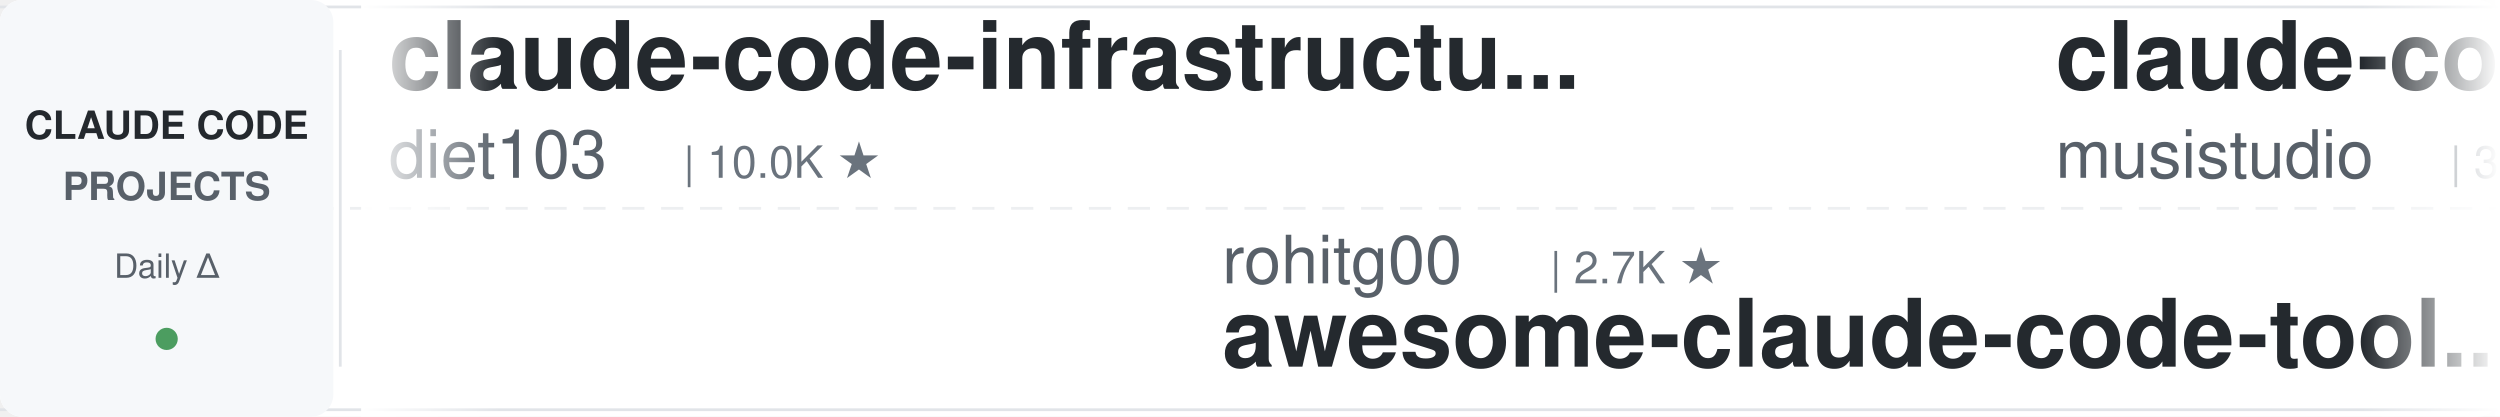
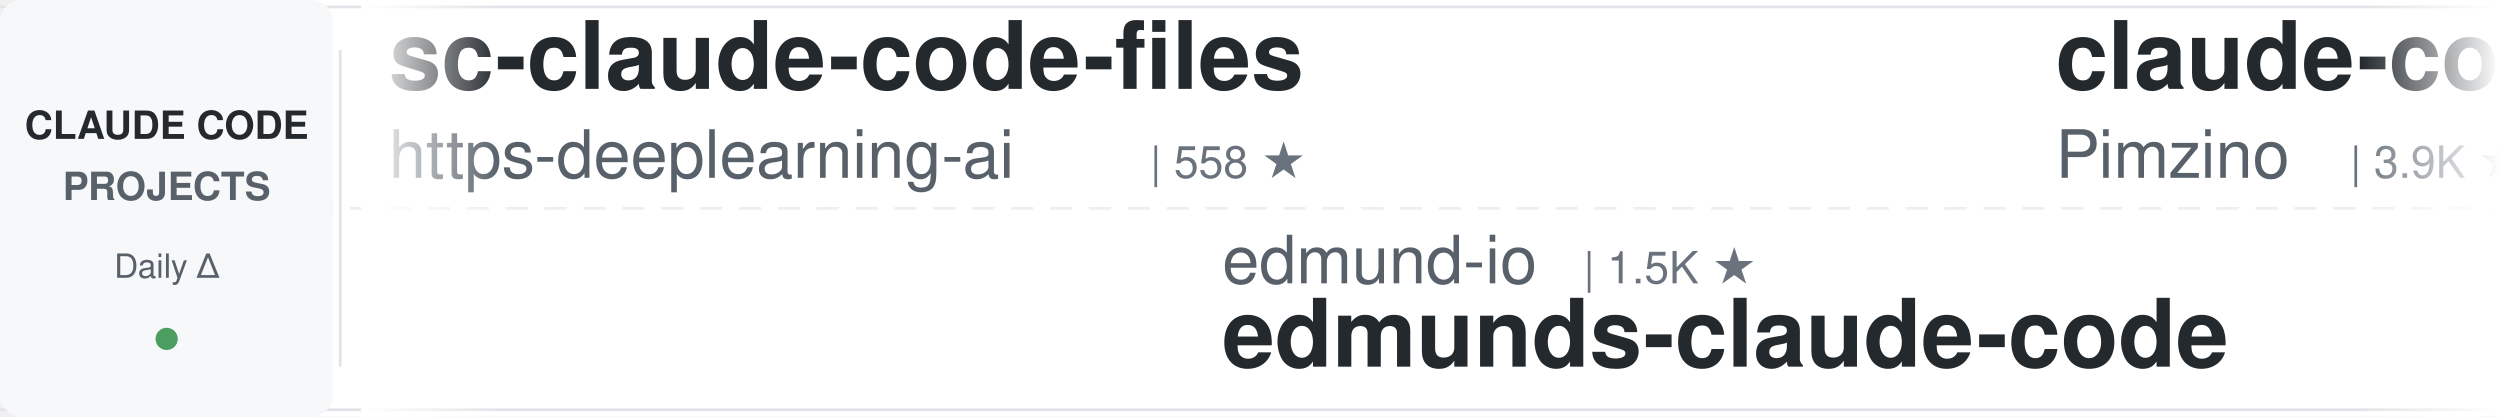
<svg xmlns="http://www.w3.org/2000/svg" width="900" height="150">
  <defs>
    <linearGradient id="leftFade" x1="0%" y1="0%" x2="100%" y2="0%">
      <stop offset="0%" style="stop-color:#ffffff;stop-opacity:1" />
      <stop offset="100%" style="stop-color:#ffffff;stop-opacity:0" />
    </linearGradient>
    <linearGradient id="rightFade" x1="0%" y1="0%" x2="100%" y2="0%">
      <stop offset="0%" style="stop-color:#ffffff;stop-opacity:0" />
      <stop offset="100%" style="stop-color:#ffffff;stop-opacity:1" />
    </linearGradient>
  </defs>
  <rect width="900" height="150" fill="#ffffff" rx="8" />
  <rect x="0" y="2" width="900" height="1" fill="#e1e4e8" />
  <rect x="0" y="147" width="900" height="1" fill="#e1e4e8" />
  <line x1="0" y1="75" x2="900" y2="75" stroke="#e1e4e8" stroke-width="1" stroke-dasharray="8 6" opacity="0.6" />
  <rect x="0" y="0" width="120" height="150" fill="#f6f8fa" rx="8" />
  <text x="60" y="50" font-family="-apple-system, BlinkMacSystemFont, 'Segoe UI', Helvetica, Arial, sans-serif" font-size="14" font-weight="600" fill="#24292e" text-anchor="middle">CLAUDE CODE</text>
  <text x="60" y="72" font-family="-apple-system, BlinkMacSystemFont, 'Segoe UI', Helvetica, Arial, sans-serif" font-size="14" font-weight="600" fill="#586069" text-anchor="middle">PROJECTS</text>
  <text x="60" y="100" font-family="-apple-system, BlinkMacSystemFont, 'Segoe UI', Helvetica, Arial, sans-serif" font-size="12" font-weight="500" fill="#586069" text-anchor="middle">Daily Δ</text>
  <circle cx="60" cy="122" r="4" fill="#22863a" opacity="0.8" />
  <rect x="122" y="18" width="1" height="114" fill="#e1e4e8" />
  <clipPath id="tickerClip">
    <rect x="130" y="0" width="770" height="150" />
  </clipPath>
  <g clip-path="url(#tickerClip)">
    <g id="tickerItems">
      <animateTransform attributeName="transform" attributeType="XML" type="translate" from="0 0" to="-3000 0" dur="54s" repeatCount="indefinite" />
      <g transform="translate(0, 0)">
-         <text x="140" y="32" font-family="-apple-system, BlinkMacSystemFont, 'Segoe UI', Helvetica, Arial, sans-serif" font-size="34" font-weight="600" fill="#24292e">claude-code-infrastructu...</text>
-         <text x="140" y="64" font-family="-apple-system, BlinkMacSystemFont, 'Segoe UI', Helvetica, Arial, sans-serif" font-size="24" font-weight="400" fill="#586069">diet103</text>
-         <text x="246" y="64" font-family="-apple-system, BlinkMacSystemFont, 'Segoe UI', Helvetica, Arial, sans-serif" font-size="16" font-weight="500" fill="#6a737d">| 10.0K ★</text>
-       </g>
-       <g transform="translate(300, 0)">
-         <text x="140" y="102" font-family="-apple-system, BlinkMacSystemFont, 'Segoe UI', Helvetica, Arial, sans-serif" font-size="24" font-weight="400" fill="#586069">rohitg00</text>
-         <text x="258" y="102" font-family="-apple-system, BlinkMacSystemFont, 'Segoe UI', Helvetica, Arial, sans-serif" font-size="16" font-weight="500" fill="#6a737d">| 2.7K ★</text>
-         <text x="140" y="132" font-family="-apple-system, BlinkMacSystemFont, 'Segoe UI', Helvetica, Arial, sans-serif" font-size="34" font-weight="600" fill="#24292e">awesome-claude-code-tool...</text>
-       </g>
-       <g transform="translate(600, 0)">
-         <text x="140" y="32" font-family="-apple-system, BlinkMacSystemFont, 'Segoe UI', Helvetica, Arial, sans-serif" font-size="34" font-weight="600" fill="#24292e">claude-code-router</text>
-         <text x="140" y="64" font-family="-apple-system, BlinkMacSystemFont, 'Segoe UI', Helvetica, Arial, sans-serif" font-size="24" font-weight="400" fill="#586069">musistudio</text>
-         <text x="282" y="64" font-family="-apple-system, BlinkMacSystemFont, 'Segoe UI', Helvetica, Arial, sans-serif" font-size="16" font-weight="500" fill="#6a737d">| 37.8K ★</text>
-       </g>
-       <g transform="translate(900, 0)">
-         <text x="140" y="102" font-family="-apple-system, BlinkMacSystemFont, 'Segoe UI', Helvetica, Arial, sans-serif" font-size="24" font-weight="400" fill="#586069">VILA-Lab</text>
-         <text x="258" y="102" font-family="-apple-system, BlinkMacSystemFont, 'Segoe UI', Helvetica, Arial, sans-serif" font-size="16" font-weight="500" fill="#6a737d">| 2.2K ★</text>
-         <text x="140" y="132" font-family="-apple-system, BlinkMacSystemFont, 'Segoe UI', Helvetica, Arial, sans-serif" font-size="34" font-weight="600" fill="#24292e">Dive-into-Claude-Code</text>
-       </g>
-       <g transform="translate(1200, 0)">
        <text x="140" y="32" font-family="-apple-system, BlinkMacSystemFont, 'Segoe UI', Helvetica, Arial, sans-serif" font-size="34" font-weight="600" fill="#24292e">sc-claude-code-files</text>
        <text x="140" y="64" font-family="-apple-system, BlinkMacSystemFont, 'Segoe UI', Helvetica, Arial, sans-serif" font-size="24" font-weight="400" fill="#586069">https-deeplearning-ai</text>
        <text x="414" y="64" font-family="-apple-system, BlinkMacSystemFont, 'Segoe UI', Helvetica, Arial, sans-serif" font-size="16" font-weight="500" fill="#6a737d">| 558 ★</text>
      </g>
+       <g transform="translate(300, 0)">
+         <text x="140" y="102" font-family="-apple-system, BlinkMacSystemFont, 'Segoe UI', Helvetica, Arial, sans-serif" font-size="24" font-weight="400" fill="#586069">edmund-io</text>
+         <text x="270" y="102" font-family="-apple-system, BlinkMacSystemFont, 'Segoe UI', Helvetica, Arial, sans-serif" font-size="16" font-weight="500" fill="#6a737d">| 1.5K ★</text>
+         <text x="140" y="132" font-family="-apple-system, BlinkMacSystemFont, 'Segoe UI', Helvetica, Arial, sans-serif" font-size="34" font-weight="600" fill="#24292e">edmunds-claude-code</text>
+       </g>
+       <g transform="translate(600, 0)">
+         <text x="140" y="32" font-family="-apple-system, BlinkMacSystemFont, 'Segoe UI', Helvetica, Arial, sans-serif" font-size="34" font-weight="600" fill="#24292e">claude-code-spec-workflo...</text>
+         <text x="140" y="64" font-family="-apple-system, BlinkMacSystemFont, 'Segoe UI', Helvetica, Arial, sans-serif" font-size="24" font-weight="400" fill="#586069">Pimzino</text>
+         <text x="246" y="64" font-family="-apple-system, BlinkMacSystemFont, 'Segoe UI', Helvetica, Arial, sans-serif" font-size="16" font-weight="500" fill="#6a737d">| 3.9K ★</text>
+       </g>
+       <g transform="translate(900, 0)">
+         <text x="140" y="102" font-family="-apple-system, BlinkMacSystemFont, 'Segoe UI', Helvetica, Arial, sans-serif" font-size="24" font-weight="400" fill="#586069">Alishahryar1</text>
+         <text x="306" y="102" font-family="-apple-system, BlinkMacSystemFont, 'Segoe UI', Helvetica, Arial, sans-serif" font-size="16" font-weight="500" fill="#6a737d">| 62.6K ★</text>
+         <text x="140" y="132" font-family="-apple-system, BlinkMacSystemFont, 'Segoe UI', Helvetica, Arial, sans-serif" font-size="34" font-weight="600" fill="#24292e">free-claude-code</text>
+       </g>
+       <g transform="translate(1200, 0)">
+         <text x="140" y="32" font-family="-apple-system, BlinkMacSystemFont, 'Segoe UI', Helvetica, Arial, sans-serif" font-size="34" font-weight="600" fill="#24292e">claude-code-proxy</text>
+         <text x="140" y="64" font-family="-apple-system, BlinkMacSystemFont, 'Segoe UI', Helvetica, Arial, sans-serif" font-size="24" font-weight="400" fill="#586069">fuergaosi233</text>
+         <text x="306" y="64" font-family="-apple-system, BlinkMacSystemFont, 'Segoe UI', Helvetica, Arial, sans-serif" font-size="16" font-weight="500" fill="#6a737d">| 2.8K ★</text>
+       </g>
      <g transform="translate(1500, 0)">
-         <text x="140" y="102" font-family="-apple-system, BlinkMacSystemFont, 'Segoe UI', Helvetica, Arial, sans-serif" font-size="24" font-weight="400" fill="#586069">AprilNEA</text>
-         <text x="258" y="102" font-family="-apple-system, BlinkMacSystemFont, 'Segoe UI', Helvetica, Arial, sans-serif" font-size="16" font-weight="500" fill="#6a737d">| 394 ★</text>
-         <text x="140" y="132" font-family="-apple-system, BlinkMacSystemFont, 'Segoe UI', Helvetica, Arial, sans-serif" font-size="34" font-weight="600" fill="#24292e">claude-code-source</text>
+         <text x="140" y="102" font-family="-apple-system, BlinkMacSystemFont, 'Segoe UI', Helvetica, Arial, sans-serif" font-size="24" font-weight="400" fill="#586069">FlorianBruniaux</text>
+         <text x="342" y="102" font-family="-apple-system, BlinkMacSystemFont, 'Segoe UI', Helvetica, Arial, sans-serif" font-size="16" font-weight="500" fill="#6a737d">| 6.2K ★</text>
+         <text x="140" y="132" font-family="-apple-system, BlinkMacSystemFont, 'Segoe UI', Helvetica, Arial, sans-serif" font-size="34" font-weight="600" fill="#24292e">claude-code-ultimate-gui...</text>
      </g>
      <g transform="translate(1800, 0)">
-         <text x="140" y="32" font-family="-apple-system, BlinkMacSystemFont, 'Segoe UI', Helvetica, Arial, sans-serif" font-size="34" font-weight="600" fill="#24292e">Claude-Code-Game-Studios</text>
-         <text x="140" y="64" font-family="-apple-system, BlinkMacSystemFont, 'Segoe UI', Helvetica, Arial, sans-serif" font-size="24" font-weight="400" fill="#586069">Donchitos</text>
-         <text x="270" y="64" font-family="-apple-system, BlinkMacSystemFont, 'Segoe UI', Helvetica, Arial, sans-serif" font-size="16" font-weight="500" fill="#6a737d">| 27.1K ★</text>
+         <text x="140" y="32" font-family="-apple-system, BlinkMacSystemFont, 'Segoe UI', Helvetica, Arial, sans-serif" font-size="34" font-weight="600" fill="#24292e">claude-code-hub</text>
+         <text x="140" y="64" font-family="-apple-system, BlinkMacSystemFont, 'Segoe UI', Helvetica, Arial, sans-serif" font-size="24" font-weight="400" fill="#586069">ding113</text>
+         <text x="246" y="64" font-family="-apple-system, BlinkMacSystemFont, 'Segoe UI', Helvetica, Arial, sans-serif" font-size="16" font-weight="500" fill="#6a737d">| 3.4K ★</text>
      </g>
      <g transform="translate(2100, 0)">
-         <text x="140" y="102" font-family="-apple-system, BlinkMacSystemFont, 'Segoe UI', Helvetica, Arial, sans-serif" font-size="24" font-weight="400" fill="#586069">feiskyer</text>
-         <text x="258" y="102" font-family="-apple-system, BlinkMacSystemFont, 'Segoe UI', Helvetica, Arial, sans-serif" font-size="16" font-weight="500" fill="#6a737d">| 1.7K ★</text>
-         <text x="140" y="132" font-family="-apple-system, BlinkMacSystemFont, 'Segoe UI', Helvetica, Arial, sans-serif" font-size="34" font-weight="600" fill="#24292e">claude-code-settings</text>
+         <text x="140" y="102" font-family="-apple-system, BlinkMacSystemFont, 'Segoe UI', Helvetica, Arial, sans-serif" font-size="24" font-weight="400" fill="#586069">1rgs</text>
+         <text x="210" y="102" font-family="-apple-system, BlinkMacSystemFont, 'Segoe UI', Helvetica, Arial, sans-serif" font-size="16" font-weight="500" fill="#6a737d">| 3.8K ★</text>
+         <text x="140" y="132" font-family="-apple-system, BlinkMacSystemFont, 'Segoe UI', Helvetica, Arial, sans-serif" font-size="34" font-weight="600" fill="#24292e">claude-code-proxy</text>
      </g>
      <g transform="translate(2400, 0)">
-         <text x="140" y="32" font-family="-apple-system, BlinkMacSystemFont, 'Segoe UI', Helvetica, Arial, sans-serif" font-size="34" font-weight="600" fill="#24292e">claude-code-hooks-master...</text>
-         <text x="140" y="64" font-family="-apple-system, BlinkMacSystemFont, 'Segoe UI', Helvetica, Arial, sans-serif" font-size="24" font-weight="400" fill="#586069">disler</text>
-         <text x="234" y="64" font-family="-apple-system, BlinkMacSystemFont, 'Segoe UI', Helvetica, Arial, sans-serif" font-size="16" font-weight="500" fill="#6a737d">| 3.9K ★</text>
+         <text x="140" y="32" font-family="-apple-system, BlinkMacSystemFont, 'Segoe UI', Helvetica, Arial, sans-serif" font-size="34" font-weight="600" fill="#24292e">claude-code-from-scratch</text>
+         <text x="140" y="64" font-family="-apple-system, BlinkMacSystemFont, 'Segoe UI', Helvetica, Arial, sans-serif" font-size="24" font-weight="400" fill="#586069">Windy3f3f3f3f</text>
+         <text x="318" y="64" font-family="-apple-system, BlinkMacSystemFont, 'Segoe UI', Helvetica, Arial, sans-serif" font-size="16" font-weight="500" fill="#6a737d">| 2.8K ★</text>
      </g>
      <g transform="translate(2700, 0)">
-         <text x="140" y="102" font-family="-apple-system, BlinkMacSystemFont, 'Segoe UI', Helvetica, Arial, sans-serif" font-size="24" font-weight="400" fill="#586069">AICoderTudou</text>
-         <text x="306" y="102" font-family="-apple-system, BlinkMacSystemFont, 'Segoe UI', Helvetica, Arial, sans-serif" font-size="16" font-weight="500" fill="#6a737d">| 493 ★</text>
-         <text x="140" y="132" font-family="-apple-system, BlinkMacSystemFont, 'Segoe UI', Helvetica, Arial, sans-serif" font-size="34" font-weight="600" fill="#24292e">claude-code-tudou</text>
+         <text x="140" y="102" font-family="-apple-system, BlinkMacSystemFont, 'Segoe UI', Helvetica, Arial, sans-serif" font-size="24" font-weight="400" fill="#586069">wanshuiyin</text>
+         <text x="282" y="102" font-family="-apple-system, BlinkMacSystemFont, 'Segoe UI', Helvetica, Arial, sans-serif" font-size="16" font-weight="500" fill="#6a737d">| 17.9K ★</text>
+         <text x="140" y="132" font-family="-apple-system, BlinkMacSystemFont, 'Segoe UI', Helvetica, Arial, sans-serif" font-size="34" font-weight="600" fill="#24292e">Auto-claude-code-researc...</text>
      </g>
      <g transform="translate(3000, 0)">
-         <text x="140" y="32" font-family="-apple-system, BlinkMacSystemFont, 'Segoe UI', Helvetica, Arial, sans-serif" font-size="34" font-weight="600" fill="#24292e">claude-code-infrastructu...</text>
-         <text x="140" y="64" font-family="-apple-system, BlinkMacSystemFont, 'Segoe UI', Helvetica, Arial, sans-serif" font-size="24" font-weight="400" fill="#586069">diet103</text>
-         <text x="246" y="64" font-family="-apple-system, BlinkMacSystemFont, 'Segoe UI', Helvetica, Arial, sans-serif" font-size="16" font-weight="500" fill="#6a737d">| 10.0K ★</text>
+         <text x="140" y="32" font-family="-apple-system, BlinkMacSystemFont, 'Segoe UI', Helvetica, Arial, sans-serif" font-size="34" font-weight="600" fill="#24292e">sc-claude-code-files</text>
+         <text x="140" y="64" font-family="-apple-system, BlinkMacSystemFont, 'Segoe UI', Helvetica, Arial, sans-serif" font-size="24" font-weight="400" fill="#586069">https-deeplearning-ai</text>
+         <text x="414" y="64" font-family="-apple-system, BlinkMacSystemFont, 'Segoe UI', Helvetica, Arial, sans-serif" font-size="16" font-weight="500" fill="#6a737d">| 558 ★</text>
      </g>
      <g transform="translate(3300, 0)">
-         <text x="140" y="102" font-family="-apple-system, BlinkMacSystemFont, 'Segoe UI', Helvetica, Arial, sans-serif" font-size="24" font-weight="400" fill="#586069">rohitg00</text>
-         <text x="258" y="102" font-family="-apple-system, BlinkMacSystemFont, 'Segoe UI', Helvetica, Arial, sans-serif" font-size="16" font-weight="500" fill="#6a737d">| 2.7K ★</text>
-         <text x="140" y="132" font-family="-apple-system, BlinkMacSystemFont, 'Segoe UI', Helvetica, Arial, sans-serif" font-size="34" font-weight="600" fill="#24292e">awesome-claude-code-tool...</text>
+         <text x="140" y="102" font-family="-apple-system, BlinkMacSystemFont, 'Segoe UI', Helvetica, Arial, sans-serif" font-size="24" font-weight="400" fill="#586069">edmund-io</text>
+         <text x="270" y="102" font-family="-apple-system, BlinkMacSystemFont, 'Segoe UI', Helvetica, Arial, sans-serif" font-size="16" font-weight="500" fill="#6a737d">| 1.5K ★</text>
+         <text x="140" y="132" font-family="-apple-system, BlinkMacSystemFont, 'Segoe UI', Helvetica, Arial, sans-serif" font-size="34" font-weight="600" fill="#24292e">edmunds-claude-code</text>
      </g>
      <g transform="translate(3600, 0)">
-         <text x="140" y="32" font-family="-apple-system, BlinkMacSystemFont, 'Segoe UI', Helvetica, Arial, sans-serif" font-size="34" font-weight="600" fill="#24292e">claude-code-router</text>
-         <text x="140" y="64" font-family="-apple-system, BlinkMacSystemFont, 'Segoe UI', Helvetica, Arial, sans-serif" font-size="24" font-weight="400" fill="#586069">musistudio</text>
-         <text x="282" y="64" font-family="-apple-system, BlinkMacSystemFont, 'Segoe UI', Helvetica, Arial, sans-serif" font-size="16" font-weight="500" fill="#6a737d">| 37.8K ★</text>
+         <text x="140" y="32" font-family="-apple-system, BlinkMacSystemFont, 'Segoe UI', Helvetica, Arial, sans-serif" font-size="34" font-weight="600" fill="#24292e">claude-code-spec-workflo...</text>
+         <text x="140" y="64" font-family="-apple-system, BlinkMacSystemFont, 'Segoe UI', Helvetica, Arial, sans-serif" font-size="24" font-weight="400" fill="#586069">Pimzino</text>
+         <text x="246" y="64" font-family="-apple-system, BlinkMacSystemFont, 'Segoe UI', Helvetica, Arial, sans-serif" font-size="16" font-weight="500" fill="#6a737d">| 3.9K ★</text>
      </g>
      <g transform="translate(3900, 0)">
-         <text x="140" y="102" font-family="-apple-system, BlinkMacSystemFont, 'Segoe UI', Helvetica, Arial, sans-serif" font-size="24" font-weight="400" fill="#586069">VILA-Lab</text>
-         <text x="258" y="102" font-family="-apple-system, BlinkMacSystemFont, 'Segoe UI', Helvetica, Arial, sans-serif" font-size="16" font-weight="500" fill="#6a737d">| 2.2K ★</text>
-         <text x="140" y="132" font-family="-apple-system, BlinkMacSystemFont, 'Segoe UI', Helvetica, Arial, sans-serif" font-size="34" font-weight="600" fill="#24292e">Dive-into-Claude-Code</text>
+         <text x="140" y="102" font-family="-apple-system, BlinkMacSystemFont, 'Segoe UI', Helvetica, Arial, sans-serif" font-size="24" font-weight="400" fill="#586069">Alishahryar1</text>
+         <text x="306" y="102" font-family="-apple-system, BlinkMacSystemFont, 'Segoe UI', Helvetica, Arial, sans-serif" font-size="16" font-weight="500" fill="#6a737d">| 62.6K ★</text>
+         <text x="140" y="132" font-family="-apple-system, BlinkMacSystemFont, 'Segoe UI', Helvetica, Arial, sans-serif" font-size="34" font-weight="600" fill="#24292e">free-claude-code</text>
      </g>
    </g>
  </g>
  <rect x="130" y="0" width="50" height="150" fill="url(#leftFade)" />
  <rect x="850" y="0" width="50" height="150" fill="url(#rightFade)" />
</svg>
